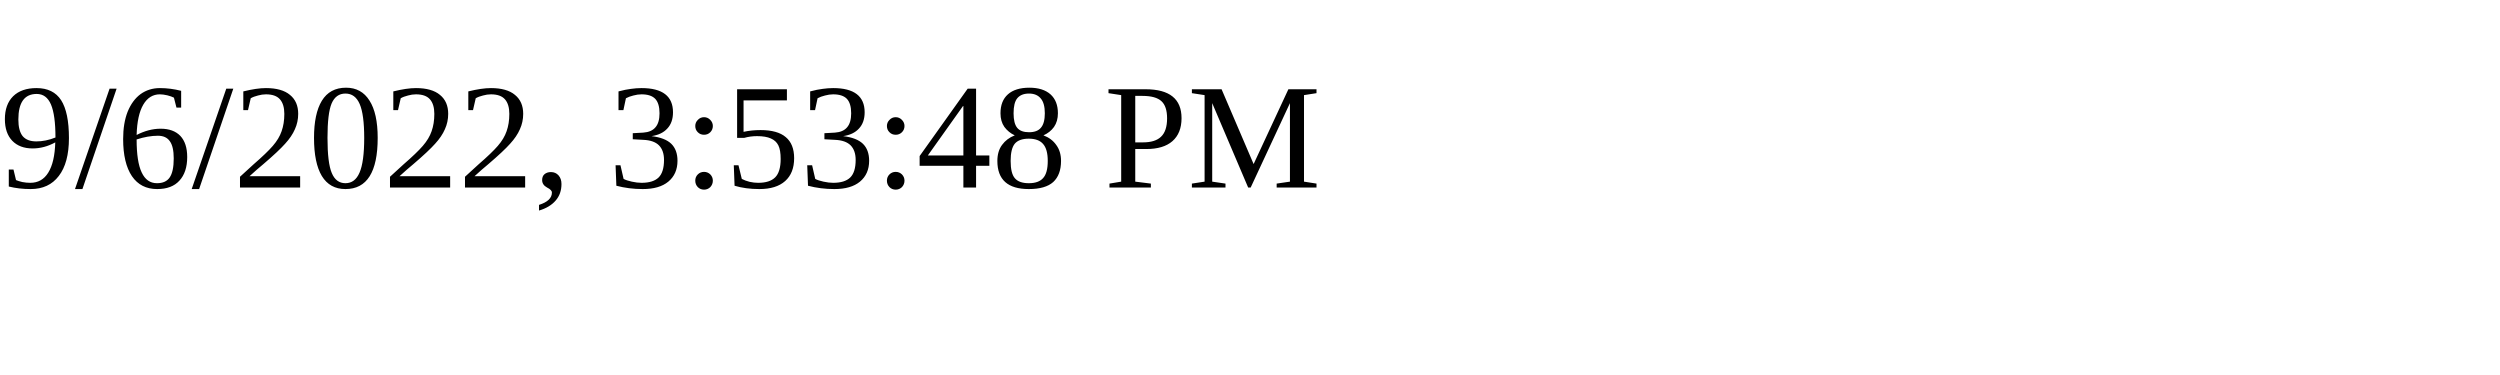
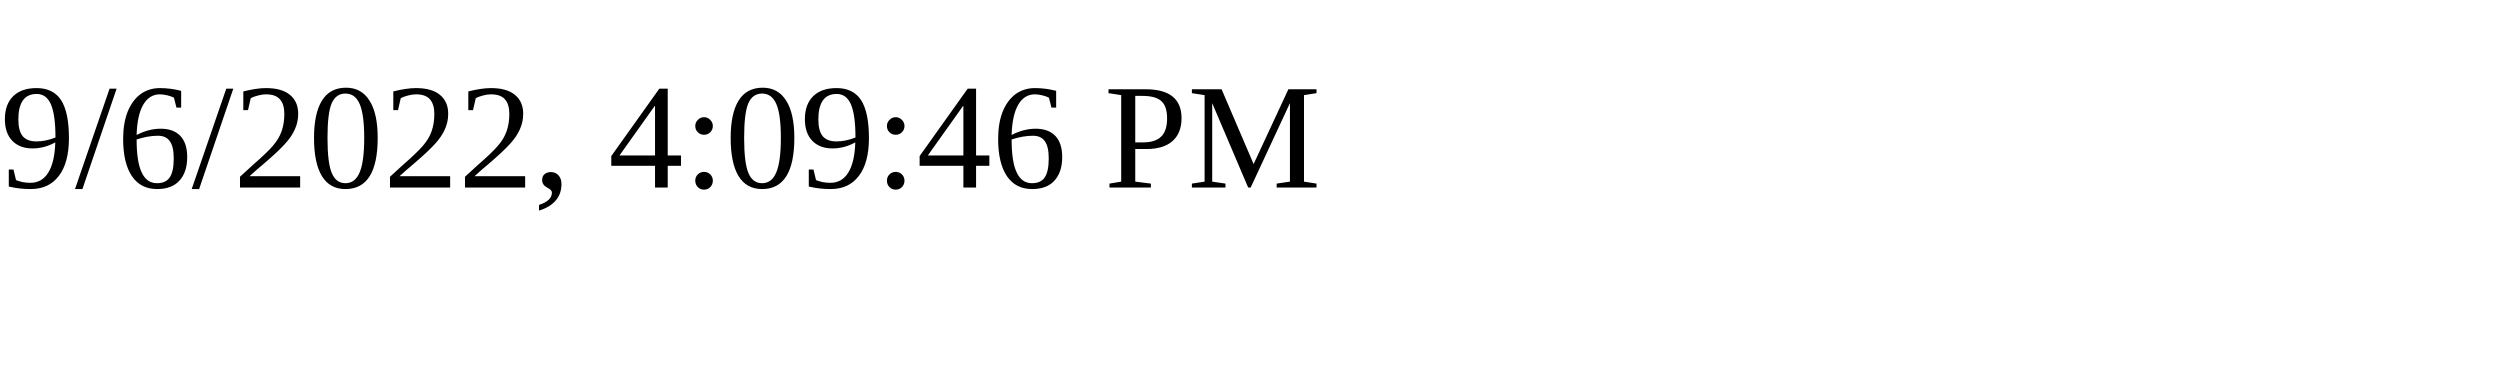
<svg xmlns="http://www.w3.org/2000/svg" height="30" width="200">
-   <text x="0" y="15">9/6/2022, 3:53:48 PM</text>
+   <text x="0" y="15">9/6/2022, 4:09:46 PM</text>
</svg>
